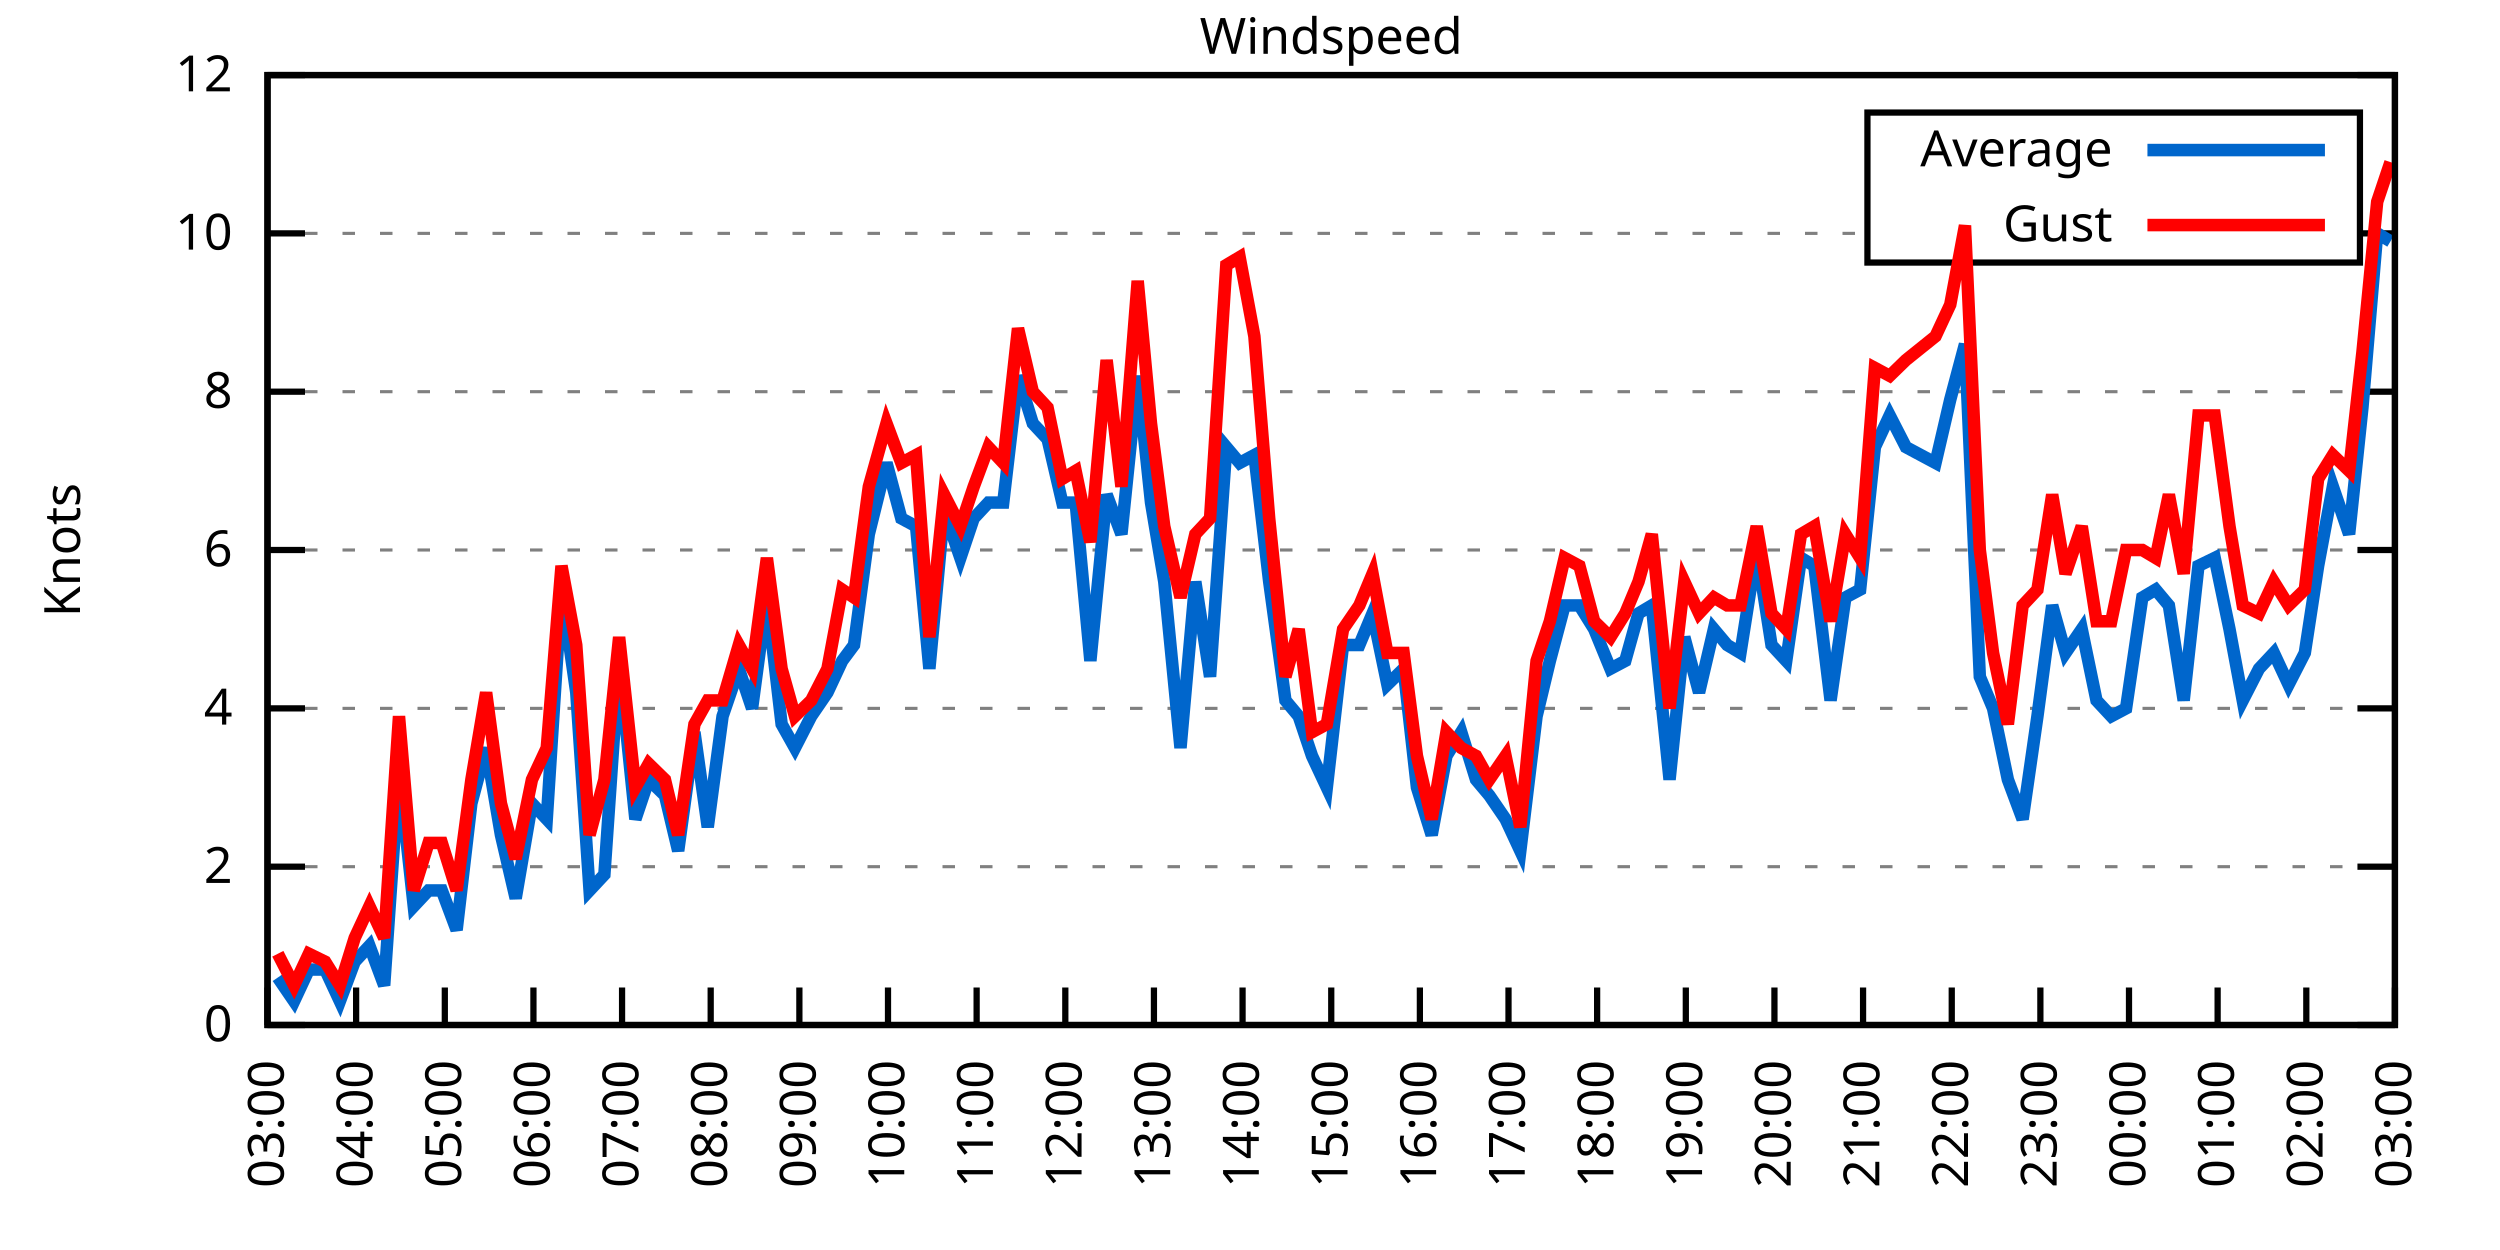
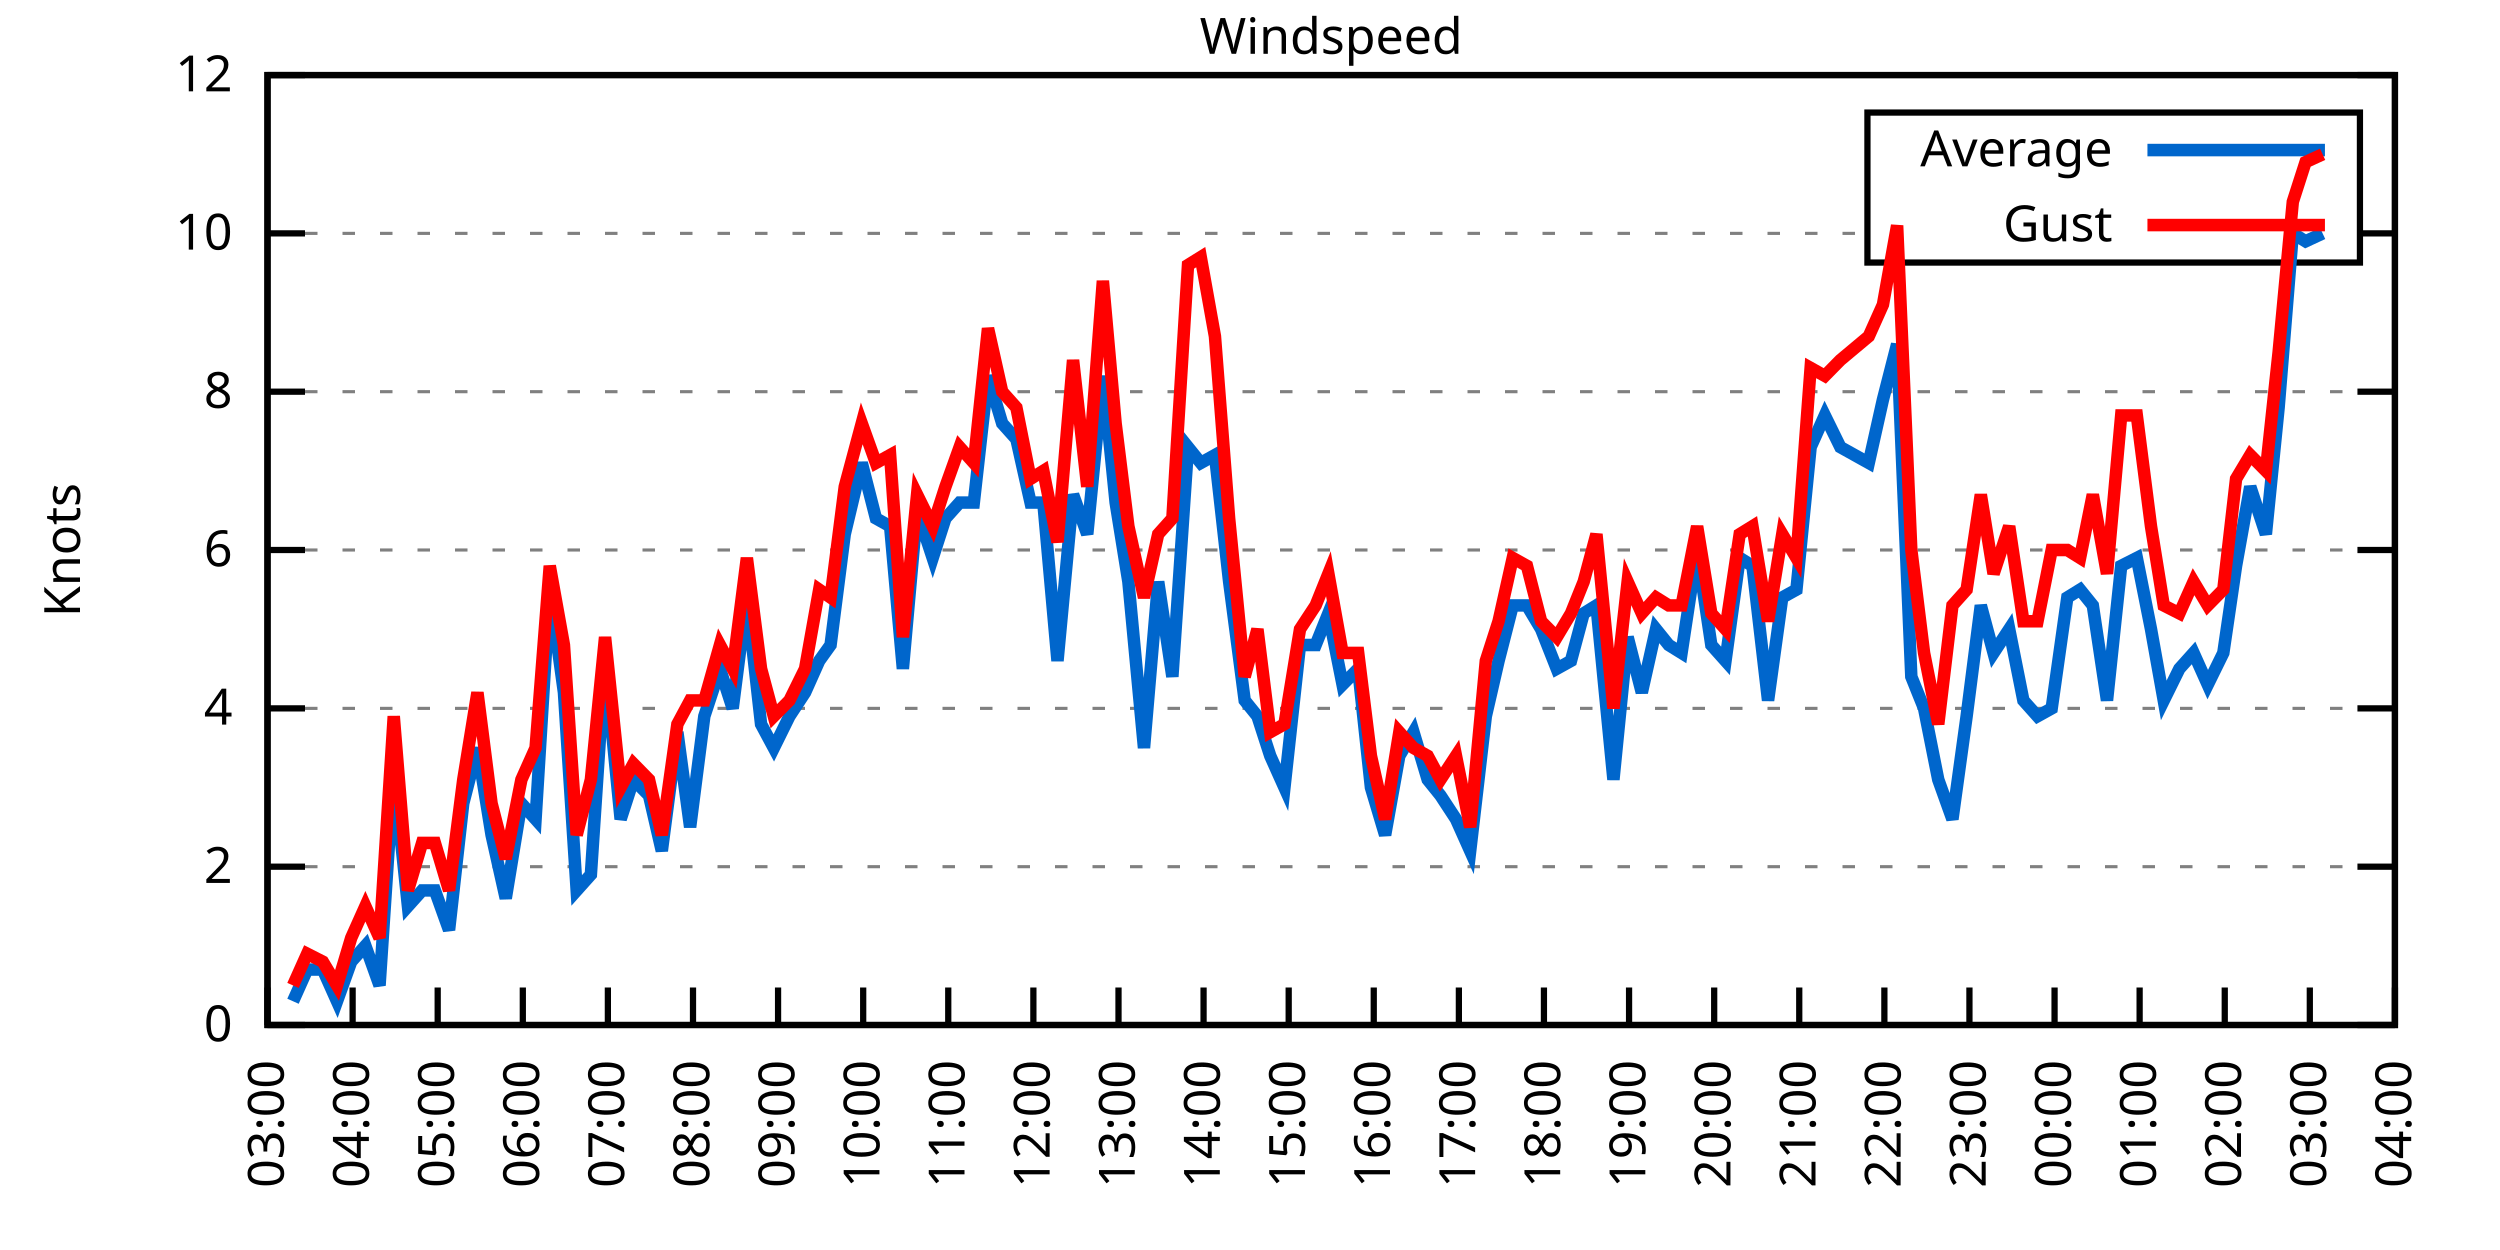
<svg xmlns="http://www.w3.org/2000/svg" xmlns:xlink="http://www.w3.org/1999/xlink" width="400" height="200" viewBox="0 0 400 200">
  <g id="gnuplot_canvas">
    <rect x="0" y="0" width="400" height="200" fill="none" />
    <defs>
      <circle id="gpDot" r="0.5" stroke-width="0.5" stroke="currentColor" />
      <path id="gpPt0" stroke-width="0.333" stroke="currentColor" d="M-1,0 h2 M0,-1 v2" />
      <path id="gpPt1" stroke-width="0.333" stroke="currentColor" d="M-1,-1 L1,1 M1,-1 L-1,1" />
      <path id="gpPt2" stroke-width="0.333" stroke="currentColor" d="M-1,0 L1,0 M0,-1 L0,1 M-1,-1 L1,1 M-1,1 L1,-1" />
      <rect id="gpPt3" stroke-width="0.333" stroke="currentColor" x="-1" y="-1" width="2" height="2" />
      <rect id="gpPt4" stroke-width="0.333" stroke="currentColor" fill="currentColor" x="-1" y="-1" width="2" height="2" />
      <circle id="gpPt5" stroke-width="0.333" stroke="currentColor" cx="0" cy="0" r="1" />
      <use xlink:href="#gpPt5" id="gpPt6" fill="currentColor" stroke="none" />
      <path id="gpPt7" stroke-width="0.333" stroke="currentColor" d="M0,-1.33 L-1.33,0.67 L1.33,0.67 z" />
      <use xlink:href="#gpPt7" id="gpPt8" fill="currentColor" stroke="none" />
      <use xlink:href="#gpPt7" id="gpPt9" stroke="currentColor" transform="rotate(180)" />
      <use xlink:href="#gpPt9" id="gpPt10" fill="currentColor" stroke="none" />
      <use xlink:href="#gpPt3" id="gpPt11" stroke="currentColor" transform="rotate(45)" />
      <use xlink:href="#gpPt11" id="gpPt12" fill="currentColor" stroke="none" />
      <path id="gpPt13" stroke-width="0.333" stroke="currentColor" d="M0,1.330 L1.265,0.411 L0.782,-1.067 L-0.782,-1.076 L-1.265,0.411 z" />
      <use xlink:href="#gpPt13" id="gpPt14" fill="currentColor" stroke="none" />
      <filter id="textbox" filterUnits="objectBoundingBox" x="0" y="0" height="1" width="1">
        <feFlood flood-color="white" flood-opacity="1" result="bgnd" />
        <feComposite in="SourceGraphic" in2="bgnd" operator="atop" />
      </filter>
      <filter id="greybox" filterUnits="objectBoundingBox" x="0" y="0" height="1" width="1">
        <feFlood flood-color="lightgrey" flood-opacity="1" result="grey" />
        <feComposite in="SourceGraphic" in2="grey" operator="atop" />
      </filter>
    </defs>
    <g fill="none" color="white" stroke="currentColor" stroke-width="1.00" stroke-linecap="butt" stroke-linejoin="miter">
</g>
    <g fill="none" color="black" stroke="currentColor" stroke-width="1.00" stroke-linecap="butt" stroke-linejoin="miter">
      <g stroke="none" shape-rendering="crispEdges">
        <polygon fill="rgb(255, 255, 255)" points="42.80,164.00 383.18,164.00 383.18,12.02 42.80,12.02 " />
      </g>
    </g>
    <g fill="none" color="black" stroke="currentColor" stroke-width="1.00" stroke-linecap="butt" stroke-linejoin="miter">
</g>
    <g fill="none" color="black" stroke="black" stroke-width="0.50" stroke-linecap="butt" stroke-linejoin="miter">
</g>
    <g fill="none" color="gray" stroke="currentColor" stroke-width="0.50" stroke-linecap="butt" stroke-linejoin="miter">
      <path stroke="gray" stroke-dasharray="2,4" class="gridline" d="M42.80,164.00 L383.19,164.00  " />
    </g>
    <g fill="none" color="gray" stroke="gray" stroke-width="1.00" stroke-linecap="butt" stroke-linejoin="miter">
</g>
    <g fill="none" color="black" stroke="currentColor" stroke-width="1.00" stroke-linecap="butt" stroke-linejoin="miter">
      <path stroke="black" d="M42.80,164.00 L48.80,164.00 M383.19,164.00 L377.19,164.00  " />
      <g transform="translate(37.20,166.60)" stroke="none" fill="black" font-family="Sans" font-size="8.00" text-anchor="end">
        <text>
          <tspan font-family="Sans"> 0</tspan>
        </text>
      </g>
    </g>
    <g fill="none" color="black" stroke="currentColor" stroke-width="1.00" stroke-linecap="butt" stroke-linejoin="miter">
</g>
    <g fill="none" color="black" stroke="black" stroke-width="0.50" stroke-linecap="butt" stroke-linejoin="miter">
</g>
    <g fill="none" color="gray" stroke="currentColor" stroke-width="0.50" stroke-linecap="butt" stroke-linejoin="miter">
      <path stroke="gray" stroke-dasharray="2,4" class="gridline" d="M42.80,138.67 L383.19,138.67  " />
    </g>
    <g fill="none" color="gray" stroke="gray" stroke-width="1.00" stroke-linecap="butt" stroke-linejoin="miter">
</g>
    <g fill="none" color="black" stroke="currentColor" stroke-width="1.00" stroke-linecap="butt" stroke-linejoin="miter">
      <path stroke="black" d="M42.80,138.67 L48.80,138.67 M383.19,138.67 L377.19,138.67  " />
      <g transform="translate(37.20,141.27)" stroke="none" fill="black" font-family="Sans" font-size="8.00" text-anchor="end">
        <text>
          <tspan font-family="Sans"> 2</tspan>
        </text>
      </g>
    </g>
    <g fill="none" color="black" stroke="currentColor" stroke-width="1.00" stroke-linecap="butt" stroke-linejoin="miter">
</g>
    <g fill="none" color="black" stroke="black" stroke-width="0.50" stroke-linecap="butt" stroke-linejoin="miter">
</g>
    <g fill="none" color="gray" stroke="currentColor" stroke-width="0.50" stroke-linecap="butt" stroke-linejoin="miter">
      <path stroke="gray" stroke-dasharray="2,4" class="gridline" d="M42.80,113.34 L383.19,113.34  " />
    </g>
    <g fill="none" color="gray" stroke="gray" stroke-width="1.00" stroke-linecap="butt" stroke-linejoin="miter">
</g>
    <g fill="none" color="black" stroke="currentColor" stroke-width="1.00" stroke-linecap="butt" stroke-linejoin="miter">
      <path stroke="black" d="M42.80,113.34 L48.80,113.34 M383.19,113.34 L377.19,113.34  " />
      <g transform="translate(37.20,115.94)" stroke="none" fill="black" font-family="Sans" font-size="8.00" text-anchor="end">
        <text>
          <tspan font-family="Sans"> 4</tspan>
        </text>
      </g>
    </g>
    <g fill="none" color="black" stroke="currentColor" stroke-width="1.00" stroke-linecap="butt" stroke-linejoin="miter">
</g>
    <g fill="none" color="black" stroke="black" stroke-width="0.50" stroke-linecap="butt" stroke-linejoin="miter">
</g>
    <g fill="none" color="gray" stroke="currentColor" stroke-width="0.50" stroke-linecap="butt" stroke-linejoin="miter">
      <path stroke="gray" stroke-dasharray="2,4" class="gridline" d="M42.80,88.00 L383.19,88.00  " />
    </g>
    <g fill="none" color="gray" stroke="gray" stroke-width="1.00" stroke-linecap="butt" stroke-linejoin="miter">
</g>
    <g fill="none" color="black" stroke="currentColor" stroke-width="1.00" stroke-linecap="butt" stroke-linejoin="miter">
      <path stroke="black" d="M42.80,88.00 L48.80,88.00 M383.19,88.00 L377.19,88.00  " />
      <g transform="translate(37.20,90.60)" stroke="none" fill="black" font-family="Sans" font-size="8.00" text-anchor="end">
        <text>
          <tspan font-family="Sans"> 6</tspan>
        </text>
      </g>
    </g>
    <g fill="none" color="black" stroke="currentColor" stroke-width="1.00" stroke-linecap="butt" stroke-linejoin="miter">
</g>
    <g fill="none" color="black" stroke="black" stroke-width="0.50" stroke-linecap="butt" stroke-linejoin="miter">
</g>
    <g fill="none" color="gray" stroke="currentColor" stroke-width="0.50" stroke-linecap="butt" stroke-linejoin="miter">
      <path stroke="gray" stroke-dasharray="2,4" class="gridline" d="M42.80,62.67 L383.19,62.67  " />
    </g>
    <g fill="none" color="gray" stroke="gray" stroke-width="1.00" stroke-linecap="butt" stroke-linejoin="miter">
</g>
    <g fill="none" color="black" stroke="currentColor" stroke-width="1.00" stroke-linecap="butt" stroke-linejoin="miter">
      <path stroke="black" d="M42.80,62.67 L48.80,62.67 M383.19,62.67 L377.19,62.67  " />
      <g transform="translate(37.20,65.27)" stroke="none" fill="black" font-family="Sans" font-size="8.00" text-anchor="end">
        <text>
          <tspan font-family="Sans"> 8</tspan>
        </text>
      </g>
    </g>
    <g fill="none" color="black" stroke="currentColor" stroke-width="1.00" stroke-linecap="butt" stroke-linejoin="miter">
</g>
    <g fill="none" color="black" stroke="black" stroke-width="0.50" stroke-linecap="butt" stroke-linejoin="miter">
</g>
    <g fill="none" color="gray" stroke="currentColor" stroke-width="0.50" stroke-linecap="butt" stroke-linejoin="miter">
      <path stroke="gray" stroke-dasharray="2,4" class="gridline" d="M42.80,37.34 L298.79,37.34 M377.59,37.34 L383.19,37.34  " />
    </g>
    <g fill="none" color="gray" stroke="gray" stroke-width="1.00" stroke-linecap="butt" stroke-linejoin="miter">
</g>
    <g fill="none" color="black" stroke="currentColor" stroke-width="1.00" stroke-linecap="butt" stroke-linejoin="miter">
      <path stroke="black" d="M42.80,37.34 L48.80,37.34 M383.19,37.34 L377.19,37.34  " />
      <g transform="translate(37.20,39.94)" stroke="none" fill="black" font-family="Sans" font-size="8.00" text-anchor="end">
        <text>
          <tspan font-family="Sans"> 10</tspan>
        </text>
      </g>
    </g>
    <g fill="none" color="black" stroke="currentColor" stroke-width="1.00" stroke-linecap="butt" stroke-linejoin="miter">
</g>
    <g fill="none" color="black" stroke="black" stroke-width="0.50" stroke-linecap="butt" stroke-linejoin="miter">
</g>
    <g fill="none" color="gray" stroke="currentColor" stroke-width="0.50" stroke-linecap="butt" stroke-linejoin="miter">
      <path stroke="gray" stroke-dasharray="2,4" class="gridline" d="M42.80,12.01 L383.19,12.01  " />
    </g>
    <g fill="none" color="gray" stroke="gray" stroke-width="1.00" stroke-linecap="butt" stroke-linejoin="miter">
</g>
    <g fill="none" color="black" stroke="currentColor" stroke-width="1.00" stroke-linecap="butt" stroke-linejoin="miter">
      <path stroke="black" d="M42.80,12.01 L48.80,12.01 M383.19,12.01 L377.19,12.01  " />
      <g transform="translate(37.20,14.61)" stroke="none" fill="black" font-family="Sans" font-size="8.00" text-anchor="end">
        <text>
          <tspan font-family="Sans"> 12</tspan>
        </text>
      </g>
    </g>
    <g fill="none" color="black" stroke="currentColor" stroke-width="1.00" stroke-linecap="butt" stroke-linejoin="miter">
      <path stroke="black" d="M42.80,164.00 L42.80,158.00  " />
      <g transform="translate(45.40,169.60) rotate(270.00)" stroke="none" fill="black" font-family="Sans" font-size="8.00" text-anchor="end">
        <text>
          <tspan font-family="Sans">03:00</tspan>
        </text>
      </g>
    </g>
    <g fill="none" color="black" stroke="currentColor" stroke-width="1.00" stroke-linecap="butt" stroke-linejoin="miter">
-       <path stroke="black" d="M56.98,164.00 L56.98,158.00  " />
-       <g transform="translate(59.58,169.60) rotate(270.00)" stroke="none" fill="black" font-family="Sans" font-size="8.00" text-anchor="end">
+       <path stroke="black" d="M56.42,164.00 L56.42,158.00  " />
+       <g transform="translate(59.02,169.60) rotate(270.00)" stroke="none" fill="black" font-family="Sans" font-size="8.00" text-anchor="end">
        <text>
          <tspan font-family="Sans">04:00</tspan>
        </text>
      </g>
    </g>
    <g fill="none" color="black" stroke="currentColor" stroke-width="1.00" stroke-linecap="butt" stroke-linejoin="miter">
-       <path stroke="black" d="M71.17,164.00 L71.17,158.00  " />
-       <g transform="translate(73.77,169.60) rotate(270.00)" stroke="none" fill="black" font-family="Sans" font-size="8.00" text-anchor="end">
+       <path stroke="black" d="M70.03,164.00 L70.03,158.00  " />
+       <g transform="translate(72.63,169.60) rotate(270.00)" stroke="none" fill="black" font-family="Sans" font-size="8.00" text-anchor="end">
        <text>
          <tspan font-family="Sans">05:00</tspan>
        </text>
      </g>
    </g>
    <g fill="none" color="black" stroke="currentColor" stroke-width="1.00" stroke-linecap="butt" stroke-linejoin="miter">
-       <path stroke="black" d="M85.35,164.00 L85.35,158.00  " />
-       <g transform="translate(87.95,169.60) rotate(270.00)" stroke="none" fill="black" font-family="Sans" font-size="8.00" text-anchor="end">
+       <path stroke="black" d="M83.65,164.00 L83.65,158.00  " />
+       <g transform="translate(86.25,169.60) rotate(270.00)" stroke="none" fill="black" font-family="Sans" font-size="8.00" text-anchor="end">
        <text>
          <tspan font-family="Sans">06:00</tspan>
        </text>
      </g>
    </g>
    <g fill="none" color="black" stroke="currentColor" stroke-width="1.00" stroke-linecap="butt" stroke-linejoin="miter">
-       <path stroke="black" d="M99.53,164.00 L99.53,158.00  " />
-       <g transform="translate(102.13,169.60) rotate(270.00)" stroke="none" fill="black" font-family="Sans" font-size="8.00" text-anchor="end">
+       <path stroke="black" d="M97.26,164.00 L97.26,158.00  " />
+       <g transform="translate(99.86,169.60) rotate(270.00)" stroke="none" fill="black" font-family="Sans" font-size="8.00" text-anchor="end">
        <text>
          <tspan font-family="Sans">07:00</tspan>
        </text>
      </g>
    </g>
    <g fill="none" color="black" stroke="currentColor" stroke-width="1.00" stroke-linecap="butt" stroke-linejoin="miter">
-       <path stroke="black" d="M113.71,164.00 L113.71,158.00  " />
-       <g transform="translate(116.31,169.60) rotate(270.00)" stroke="none" fill="black" font-family="Sans" font-size="8.00" text-anchor="end">
+       <path stroke="black" d="M110.88,164.00 L110.88,158.00  " />
+       <g transform="translate(113.48,169.60) rotate(270.00)" stroke="none" fill="black" font-family="Sans" font-size="8.00" text-anchor="end">
        <text>
          <tspan font-family="Sans">08:00</tspan>
        </text>
      </g>
    </g>
    <g fill="none" color="black" stroke="currentColor" stroke-width="1.00" stroke-linecap="butt" stroke-linejoin="miter">
-       <path stroke="black" d="M127.90,164.00 L127.90,158.00  " />
-       <g transform="translate(130.50,169.60) rotate(270.00)" stroke="none" fill="black" font-family="Sans" font-size="8.00" text-anchor="end">
+       <path stroke="black" d="M124.49,164.00 L124.49,158.00  " />
+       <g transform="translate(127.09,169.60) rotate(270.00)" stroke="none" fill="black" font-family="Sans" font-size="8.00" text-anchor="end">
        <text>
          <tspan font-family="Sans">09:00</tspan>
        </text>
      </g>
    </g>
    <g fill="none" color="black" stroke="currentColor" stroke-width="1.00" stroke-linecap="butt" stroke-linejoin="miter">
-       <path stroke="black" d="M142.08,164.00 L142.08,158.00  " />
-       <g transform="translate(144.68,169.60) rotate(270.00)" stroke="none" fill="black" font-family="Sans" font-size="8.00" text-anchor="end">
+       <path stroke="black" d="M138.11,164.00 L138.11,158.00  " />
+       <g transform="translate(140.71,169.60) rotate(270.00)" stroke="none" fill="black" font-family="Sans" font-size="8.00" text-anchor="end">
        <text>
          <tspan font-family="Sans">10:00</tspan>
        </text>
      </g>
    </g>
    <g fill="none" color="black" stroke="currentColor" stroke-width="1.00" stroke-linecap="butt" stroke-linejoin="miter">
-       <path stroke="black" d="M156.26,164.00 L156.26,158.00  " />
-       <g transform="translate(158.86,169.60) rotate(270.00)" stroke="none" fill="black" font-family="Sans" font-size="8.00" text-anchor="end">
+       <path stroke="black" d="M151.72,164.00 L151.72,158.00  " />
+       <g transform="translate(154.32,169.60) rotate(270.00)" stroke="none" fill="black" font-family="Sans" font-size="8.00" text-anchor="end">
        <text>
          <tspan font-family="Sans">11:00</tspan>
        </text>
      </g>
    </g>
    <g fill="none" color="black" stroke="currentColor" stroke-width="1.00" stroke-linecap="butt" stroke-linejoin="miter">
-       <path stroke="black" d="M170.45,164.00 L170.45,158.00  " />
-       <g transform="translate(173.05,169.60) rotate(270.00)" stroke="none" fill="black" font-family="Sans" font-size="8.00" text-anchor="end">
+       <path stroke="black" d="M165.34,164.00 L165.34,158.00  " />
+       <g transform="translate(167.94,169.60) rotate(270.00)" stroke="none" fill="black" font-family="Sans" font-size="8.00" text-anchor="end">
        <text>
          <tspan font-family="Sans">12:00</tspan>
        </text>
      </g>
    </g>
    <g fill="none" color="black" stroke="currentColor" stroke-width="1.00" stroke-linecap="butt" stroke-linejoin="miter">
-       <path stroke="black" d="M184.63,164.00 L184.63,158.00  " />
-       <g transform="translate(187.23,169.60) rotate(270.00)" stroke="none" fill="black" font-family="Sans" font-size="8.00" text-anchor="end">
+       <path stroke="black" d="M178.96,164.00 L178.96,158.00  " />
+       <g transform="translate(181.56,169.60) rotate(270.00)" stroke="none" fill="black" font-family="Sans" font-size="8.00" text-anchor="end">
        <text>
          <tspan font-family="Sans">13:00</tspan>
        </text>
      </g>
    </g>
    <g fill="none" color="black" stroke="currentColor" stroke-width="1.00" stroke-linecap="butt" stroke-linejoin="miter">
-       <path stroke="black" d="M198.81,164.00 L198.81,158.00  " />
-       <g transform="translate(201.41,169.60) rotate(270.00)" stroke="none" fill="black" font-family="Sans" font-size="8.00" text-anchor="end">
+       <path stroke="black" d="M192.57,164.00 L192.57,158.00  " />
+       <g transform="translate(195.17,169.60) rotate(270.00)" stroke="none" fill="black" font-family="Sans" font-size="8.00" text-anchor="end">
        <text>
          <tspan font-family="Sans">14:00</tspan>
        </text>
      </g>
    </g>
    <g fill="none" color="black" stroke="currentColor" stroke-width="1.00" stroke-linecap="butt" stroke-linejoin="miter">
-       <path stroke="black" d="M213.00,164.00 L213.00,158.00  " />
-       <g transform="translate(215.60,169.60) rotate(270.00)" stroke="none" fill="black" font-family="Sans" font-size="8.00" text-anchor="end">
+       <path stroke="black" d="M206.19,164.00 L206.19,158.00  " />
+       <g transform="translate(208.79,169.60) rotate(270.00)" stroke="none" fill="black" font-family="Sans" font-size="8.00" text-anchor="end">
        <text>
          <tspan font-family="Sans">15:00</tspan>
        </text>
      </g>
    </g>
    <g fill="none" color="black" stroke="currentColor" stroke-width="1.00" stroke-linecap="butt" stroke-linejoin="miter">
-       <path stroke="black" d="M227.18,164.00 L227.18,158.00  " />
-       <g transform="translate(229.78,169.60) rotate(270.00)" stroke="none" fill="black" font-family="Sans" font-size="8.00" text-anchor="end">
+       <path stroke="black" d="M219.80,164.00 L219.80,158.00  " />
+       <g transform="translate(222.40,169.60) rotate(270.00)" stroke="none" fill="black" font-family="Sans" font-size="8.00" text-anchor="end">
        <text>
          <tspan font-family="Sans">16:00</tspan>
        </text>
      </g>
    </g>
    <g fill="none" color="black" stroke="currentColor" stroke-width="1.00" stroke-linecap="butt" stroke-linejoin="miter">
-       <path stroke="black" d="M241.36,164.00 L241.36,158.00  " />
-       <g transform="translate(243.96,169.60) rotate(270.00)" stroke="none" fill="black" font-family="Sans" font-size="8.00" text-anchor="end">
+       <path stroke="black" d="M233.42,164.00 L233.42,158.00  " />
+       <g transform="translate(236.02,169.60) rotate(270.00)" stroke="none" fill="black" font-family="Sans" font-size="8.00" text-anchor="end">
        <text>
          <tspan font-family="Sans">17:00</tspan>
        </text>
      </g>
    </g>
    <g fill="none" color="black" stroke="currentColor" stroke-width="1.00" stroke-linecap="butt" stroke-linejoin="miter">
-       <path stroke="black" d="M255.54,164.00 L255.54,158.00  " />
-       <g transform="translate(258.14,169.60) rotate(270.00)" stroke="none" fill="black" font-family="Sans" font-size="8.00" text-anchor="end">
+       <path stroke="black" d="M247.03,164.00 L247.03,158.00  " />
+       <g transform="translate(249.63,169.60) rotate(270.00)" stroke="none" fill="black" font-family="Sans" font-size="8.00" text-anchor="end">
        <text>
          <tspan font-family="Sans">18:00</tspan>
        </text>
      </g>
    </g>
    <g fill="none" color="black" stroke="currentColor" stroke-width="1.00" stroke-linecap="butt" stroke-linejoin="miter">
-       <path stroke="black" d="M269.73,164.00 L269.73,158.00  " />
-       <g transform="translate(272.33,169.60) rotate(270.00)" stroke="none" fill="black" font-family="Sans" font-size="8.00" text-anchor="end">
+       <path stroke="black" d="M260.65,164.00 L260.65,158.00  " />
+       <g transform="translate(263.25,169.60) rotate(270.00)" stroke="none" fill="black" font-family="Sans" font-size="8.00" text-anchor="end">
        <text>
          <tspan font-family="Sans">19:00</tspan>
        </text>
      </g>
    </g>
    <g fill="none" color="black" stroke="currentColor" stroke-width="1.00" stroke-linecap="butt" stroke-linejoin="miter">
-       <path stroke="black" d="M283.91,164.00 L283.91,158.00  " />
-       <g transform="translate(286.51,169.60) rotate(270.00)" stroke="none" fill="black" font-family="Sans" font-size="8.00" text-anchor="end">
+       <path stroke="black" d="M274.27,164.00 L274.27,158.00  " />
+       <g transform="translate(276.87,169.60) rotate(270.00)" stroke="none" fill="black" font-family="Sans" font-size="8.00" text-anchor="end">
        <text>
          <tspan font-family="Sans">20:00</tspan>
        </text>
      </g>
    </g>
    <g fill="none" color="black" stroke="currentColor" stroke-width="1.00" stroke-linecap="butt" stroke-linejoin="miter">
-       <path stroke="black" d="M298.09,164.00 L298.09,158.00  " />
-       <g transform="translate(300.69,169.60) rotate(270.00)" stroke="none" fill="black" font-family="Sans" font-size="8.00" text-anchor="end">
+       <path stroke="black" d="M287.88,164.00 L287.88,158.00  " />
+       <g transform="translate(290.48,169.60) rotate(270.00)" stroke="none" fill="black" font-family="Sans" font-size="8.00" text-anchor="end">
        <text>
          <tspan font-family="Sans">21:00</tspan>
        </text>
      </g>
    </g>
    <g fill="none" color="black" stroke="currentColor" stroke-width="1.00" stroke-linecap="butt" stroke-linejoin="miter">
-       <path stroke="black" d="M312.28,164.00 L312.28,158.00  " />
-       <g transform="translate(314.88,169.60) rotate(270.00)" stroke="none" fill="black" font-family="Sans" font-size="8.00" text-anchor="end">
+       <path stroke="black" d="M301.50,164.00 L301.50,158.00  " />
+       <g transform="translate(304.10,169.60) rotate(270.00)" stroke="none" fill="black" font-family="Sans" font-size="8.00" text-anchor="end">
        <text>
          <tspan font-family="Sans">22:00</tspan>
        </text>
      </g>
    </g>
    <g fill="none" color="black" stroke="currentColor" stroke-width="1.00" stroke-linecap="butt" stroke-linejoin="miter">
-       <path stroke="black" d="M326.46,164.00 L326.46,158.00  " />
-       <g transform="translate(329.06,169.60) rotate(270.00)" stroke="none" fill="black" font-family="Sans" font-size="8.00" text-anchor="end">
+       <path stroke="black" d="M315.11,164.00 L315.11,158.00  " />
+       <g transform="translate(317.71,169.60) rotate(270.00)" stroke="none" fill="black" font-family="Sans" font-size="8.00" text-anchor="end">
        <text>
          <tspan font-family="Sans">23:00</tspan>
        </text>
      </g>
    </g>
    <g fill="none" color="black" stroke="currentColor" stroke-width="1.00" stroke-linecap="butt" stroke-linejoin="miter">
-       <path stroke="black" d="M340.64,164.00 L340.64,158.00  " />
-       <g transform="translate(343.24,169.60) rotate(270.00)" stroke="none" fill="black" font-family="Sans" font-size="8.00" text-anchor="end">
+       <path stroke="black" d="M328.73,164.00 L328.73,158.00  " />
+       <g transform="translate(331.33,169.60) rotate(270.00)" stroke="none" fill="black" font-family="Sans" font-size="8.00" text-anchor="end">
        <text>
          <tspan font-family="Sans">00:00</tspan>
        </text>
      </g>
    </g>
    <g fill="none" color="black" stroke="currentColor" stroke-width="1.00" stroke-linecap="butt" stroke-linejoin="miter">
-       <path stroke="black" d="M354.82,164.00 L354.82,158.00  " />
-       <g transform="translate(357.42,169.60) rotate(270.00)" stroke="none" fill="black" font-family="Sans" font-size="8.00" text-anchor="end">
+       <path stroke="black" d="M342.34,164.00 L342.34,158.00  " />
+       <g transform="translate(344.94,169.60) rotate(270.00)" stroke="none" fill="black" font-family="Sans" font-size="8.00" text-anchor="end">
        <text>
          <tspan font-family="Sans">01:00</tspan>
        </text>
      </g>
    </g>
    <g fill="none" color="black" stroke="currentColor" stroke-width="1.00" stroke-linecap="butt" stroke-linejoin="miter">
-       <path stroke="black" d="M369.01,164.00 L369.01,158.00  " />
-       <g transform="translate(371.61,169.60) rotate(270.00)" stroke="none" fill="black" font-family="Sans" font-size="8.00" text-anchor="end">
+       <path stroke="black" d="M355.96,164.00 L355.96,158.00  " />
+       <g transform="translate(358.56,169.60) rotate(270.00)" stroke="none" fill="black" font-family="Sans" font-size="8.00" text-anchor="end">
        <text>
          <tspan font-family="Sans">02:00</tspan>
+         </text>
+       </g>
+     </g>
+     <g fill="none" color="black" stroke="currentColor" stroke-width="1.00" stroke-linecap="butt" stroke-linejoin="miter">
+       <path stroke="black" d="M369.57,164.00 L369.57,158.00  " />
+       <g transform="translate(372.17,169.60) rotate(270.00)" stroke="none" fill="black" font-family="Sans" font-size="8.00" text-anchor="end">
+         <text>
+           <tspan font-family="Sans">03:00</tspan>
        </text>
      </g>
    </g>
    <g fill="none" color="black" stroke="currentColor" stroke-width="1.00" stroke-linecap="butt" stroke-linejoin="miter">
      <path stroke="black" d="M383.19,164.00 L383.19,158.00  " />
      <g transform="translate(385.79,169.60) rotate(270.00)" stroke="none" fill="black" font-family="Sans" font-size="8.00" text-anchor="end">
        <text>
-           <tspan font-family="Sans">03:00</tspan>
+           <tspan font-family="Sans">04:00</tspan>
        </text>
      </g>
    </g>
    <g fill="none" color="black" stroke="currentColor" stroke-width="1.00" stroke-linecap="butt" stroke-linejoin="miter">
</g>
    <g fill="none" color="black" stroke="currentColor" stroke-width="1.00" stroke-linecap="butt" stroke-linejoin="miter">
      <path stroke="black" d="M42.80,12.01 L42.80,164.00 L383.19,164.00 L383.19,12.01 L42.80,12.01 Z  " />
    </g>
    <g fill="none" color="black" stroke="currentColor" stroke-width="1.00" stroke-linecap="butt" stroke-linejoin="miter">
</g>
    <g fill="none" color="black" stroke="currentColor" stroke-width="1.00" stroke-linecap="butt" stroke-linejoin="miter">
      <path stroke="black" d="M298.79,42.01 L298.79,18.01 L377.59,18.01 L377.59,42.01 L298.79,42.01 Z  " />
    </g>
    <g id="Windspeed_plot_1">
      <g fill="none" color="white" stroke="black" stroke-width="2.00" stroke-linecap="butt" stroke-linejoin="miter">
</g>
      <g fill="none" color="black" stroke="currentColor" stroke-width="2.00" stroke-linecap="butt" stroke-linejoin="miter">
        <g transform="translate(337.99,26.61)" stroke="none" fill="black" font-family="Sans" font-size="8.00" text-anchor="end">
          <text>
            <tspan font-family="Sans">Average</tspan>
          </text>
        </g>
      </g>
      <g fill="none" color="black" stroke="currentColor" stroke-width="2.00" stroke-linecap="butt" stroke-linejoin="miter">
-         <path stroke="rgb(  0, 102, 204)" d="M343.59,24.01 L371.99,24.01 M44.45,156.40 L47.05,160.20 L49.42,155.13 L52.02,155.13 L54.38,160.20 L56.75,153.87   L59.11,151.33 L61.47,157.67 L63.84,123.47 L66.20,145.00 L68.57,142.47 L70.69,142.47 L73.06,148.80 L75.42,128.54   L77.78,119.67 L80.15,133.60 L82.51,143.73 L85.11,128.54 L87.48,131.07 L89.84,94.34 L92.20,110.80 L94.33,142.47   L96.70,139.93 L99.06,105.74 L101.66,131.07 L103.79,124.74 L106.39,127.27 L108.51,136.14 L111.11,117.14 L113.24,132.34   L115.61,114.60 L118.21,107.00 L120.33,113.34 L122.70,95.60 L125.06,115.87 L127.19,119.67 L129.79,114.60 L132.39,110.80   L134.75,105.74 L136.64,103.20 L139.01,85.47 L141.84,74.07 L144.21,82.94 L146.57,84.21 L148.70,107.00 L151.06,81.67   L153.66,89.27 L155.79,82.94 L158.15,80.41 L160.52,80.41 L162.88,60.14 L165.25,67.74 L167.61,70.27 L169.97,80.41   L172.10,80.41 L174.46,105.74 L177.06,79.14 L179.43,85.47 L182.03,60.14 L184.16,80.41 L186.28,93.07 L188.88,119.67   L191.25,93.07 L193.61,108.27 L196.21,71.54 L198.34,74.07 L200.70,72.81 L203.07,93.07 L205.67,112.07 L207.79,114.60   L209.92,120.94 L212.29,126.00 L214.89,103.20 L217.49,103.20 L219.61,98.14 L221.98,109.54 L224.58,107.00 L226.71,126.00   L229.07,133.60 L231.43,120.94 L233.80,117.14 L236.16,124.74 L238.29,127.27 L240.89,131.07 L243.25,136.14 L245.85,114.60   L247.98,105.74 L250.34,96.87 L252.71,96.87 L255.07,100.67 L257.67,107.00 L260.04,105.74 L262.16,98.14 L264.29,96.87   L267.13,124.74 L269.49,101.94 L271.85,110.80 L274.22,100.67 L276.35,103.20 L278.47,104.47 L281.07,88.00 L283.44,103.20   L285.80,105.74 L288.16,89.27 L290.29,90.54 L292.89,112.07 L295.26,95.60 L297.62,94.34 L299.98,71.54 L302.35,66.47   L304.95,71.54 L309.68,74.07 L312.04,63.94 L314.40,55.07 L316.77,108.27 L318.89,113.34 L321.26,124.74 L323.62,131.07   L325.99,114.60 L328.35,96.87 L330.48,104.47 L333.08,100.67 L335.44,112.07 L337.80,114.60 L340.17,113.34 L342.77,95.60   L344.90,94.34 L347.02,96.87 L349.39,112.07 L351.75,90.54 L354.35,89.27 L356.72,100.67 L358.84,112.07 L361.44,107.00   L363.81,104.47 L366.17,109.54 L368.77,104.47 L370.90,90.54 L373.26,77.87 L375.86,85.47 L377.99,65.21 L380.35,37.34   L382.48,38.61  " />
+         <path stroke="rgb(  0, 102, 204)" d="M343.59,24.01 L371.99,24.01 M46.88,160.20 L49.15,155.13 L51.65,155.13 L53.92,160.20 L56.19,153.87 L58.46,151.33   L60.73,157.67 L63.00,123.47 L65.27,145.00 L67.54,142.47 L69.58,142.47 L71.85,148.80 L74.12,128.54 L76.39,119.67   L78.65,133.60 L80.92,143.73 L83.42,128.54 L85.69,131.07 L87.96,94.34 L90.23,110.80 L92.27,142.47 L94.54,139.93   L96.81,105.74 L99.30,131.07 L101.35,124.74 L103.84,127.27 L105.89,136.14 L108.38,117.14 L110.42,132.34 L112.69,114.60   L115.19,107.00 L117.23,113.34 L119.50,95.60 L121.77,115.87 L123.81,119.67 L126.31,114.60 L128.81,110.80 L131.07,105.74   L132.89,103.20 L135.16,85.47 L137.88,74.07 L140.15,82.94 L142.42,84.21 L144.46,107.00 L146.73,81.67 L149.23,89.27   L151.27,82.94 L153.54,80.41 L155.81,80.41 L158.08,60.14 L160.35,67.74 L162.62,70.27 L164.89,80.41 L166.93,80.41   L169.20,105.74 L171.69,79.14 L173.96,85.47 L176.46,60.14 L178.50,80.41 L180.54,93.07 L183.04,119.67 L185.31,93.07   L187.58,108.27 L190.08,71.54 L192.12,74.07 L194.39,72.81 L196.66,93.07 L199.15,112.07 L201.19,114.60 L203.24,120.94   L205.51,126.00 L208.00,103.20 L210.50,103.20 L212.54,98.14 L214.81,109.54 L217.31,107.00 L219.35,126.00 L221.62,133.60   L223.89,120.94 L226.16,117.14 L228.43,124.74 L230.47,127.27 L232.96,131.07 L235.23,136.14 L237.73,114.60 L239.77,105.74   L242.04,96.87 L244.31,96.87 L246.58,100.67 L249.08,107.00 L251.35,105.74 L253.39,98.14 L255.43,96.87 L258.15,124.74   L260.42,101.94 L262.69,110.80 L264.96,100.67 L267.00,103.20 L269.05,104.47 L271.54,88.00 L273.81,103.20 L276.08,105.74   L278.35,89.27 L280.39,90.54 L282.89,112.07 L285.16,95.60 L287.43,94.34 L289.70,71.54 L291.97,66.47 L294.46,71.54   L299.00,74.07 L301.27,63.94 L303.54,55.07 L305.81,108.27 L307.85,113.34 L310.12,124.74 L312.39,131.07 L314.66,114.60   L316.93,96.87 L318.97,104.47 L321.47,100.67 L323.74,112.07 L326.00,114.60 L328.27,113.34 L330.77,95.60 L332.81,94.34   L334.85,96.87 L337.12,112.07 L339.39,90.54 L341.89,89.27 L344.16,100.67 L346.20,112.07 L348.70,107.00 L350.97,104.47   L353.24,109.54 L355.73,104.47 L357.77,90.54 L360.04,77.87 L362.54,85.47 L364.58,65.21 L366.85,37.34 L368.89,38.61   L371.62,37.34  " />
      </g>
    </g>
    <g id="Windspeed_plot_2">
      <g fill="none" color="black" stroke="currentColor" stroke-width="2.00" stroke-linecap="butt" stroke-linejoin="miter">
        <g transform="translate(337.99,38.61)" stroke="none" fill="black" font-family="Sans" font-size="8.00" text-anchor="end">
          <text>
            <tspan font-family="Sans">Gust</tspan>
          </text>
        </g>
      </g>
      <g fill="none" color="black" stroke="currentColor" stroke-width="2.00" stroke-linecap="butt" stroke-linejoin="miter">
-         <path stroke="rgb(255,   0,   0)" d="M343.59,36.01 L371.99,36.01 M44.45,152.60 L47.05,157.67 L49.42,152.60 L52.02,153.87 L54.38,157.67 L56.75,150.07   L59.11,145.00 L61.47,150.07 L63.84,114.60 L66.20,142.47 L68.57,134.87 L70.69,134.87 L73.06,142.47 L75.42,124.74   L77.78,110.80 L80.15,128.54 L82.51,137.40 L85.11,124.74 L87.48,119.67 L89.84,90.54 L92.20,103.20 L94.33,133.60   L96.70,124.74 L99.06,101.94 L101.66,126.00 L103.79,122.20 L106.39,124.74 L108.51,133.60 L111.11,115.87 L113.24,112.07   L115.61,112.07 L118.21,103.20 L120.33,107.00 L122.70,89.27 L125.06,107.00 L127.19,114.60 L129.79,112.07 L132.39,107.00   L134.75,94.34 L136.64,95.60 L139.01,77.87 L141.84,67.74 L144.21,74.07 L146.57,72.81 L148.70,101.94 L151.06,79.14   L153.66,84.21 L155.79,77.87 L158.15,71.54 L160.52,74.07 L162.88,52.54 L165.25,62.67 L167.61,65.21 L169.97,76.61   L172.10,75.34 L174.46,86.74 L177.06,57.61 L179.43,77.87 L182.03,44.94 L184.16,67.74 L186.28,84.21 L188.88,95.60   L191.25,85.47 L193.61,82.94 L196.21,42.41 L198.34,41.14 L200.70,53.81 L203.07,82.94 L205.67,108.27 L207.79,100.67   L209.92,117.14 L212.29,115.87 L214.89,100.67 L217.49,96.87 L219.61,91.80 L221.98,104.47 L224.58,104.47 L226.71,120.94   L229.07,131.07 L231.43,117.14 L233.80,119.67 L236.16,120.94 L238.29,124.74 L240.89,120.94 L243.25,132.34 L245.85,105.74   L247.98,99.40 L250.34,89.27 L252.71,90.54 L255.07,99.40 L257.67,101.94 L260.04,98.14 L262.16,93.07 L264.29,85.47   L267.13,113.34 L269.49,93.07 L271.85,98.14 L274.22,95.60 L276.35,96.87 L278.47,96.87 L281.07,84.21 L283.44,98.14   L285.80,100.67 L288.16,85.47 L290.29,84.21 L292.89,99.40 L295.26,85.47 L297.62,89.27 L299.98,58.87 L302.35,60.14   L304.95,57.61 L309.68,53.81 L312.04,48.74 L314.40,36.08 L316.77,88.00 L318.89,104.47 L321.26,115.87 L323.62,96.87   L325.99,94.34 L328.35,79.14 L330.48,91.80 L333.08,84.21 L335.44,99.40 L337.80,99.40 L340.17,88.00 L342.77,88.00   L344.90,89.27 L347.02,79.14 L349.39,91.80 L351.75,66.47 L354.35,66.47 L356.72,84.21 L358.84,96.87 L361.44,98.14   L363.81,93.07 L366.17,96.87 L368.77,94.34 L370.90,76.61 L373.26,72.81 L375.86,75.34 L377.99,56.34 L380.35,32.28   L382.48,25.94  " />
+         <path stroke="rgb(255,   0,   0)" d="M343.59,36.01 L371.99,36.01 M46.88,157.67 L49.15,152.60 L51.65,153.87 L53.92,157.67 L56.19,150.07 L58.46,145.00   L60.73,150.07 L63.00,114.60 L65.27,142.47 L67.54,134.87 L69.58,134.87 L71.85,142.47 L74.12,124.74 L76.39,110.80   L78.65,128.54 L80.92,137.40 L83.42,124.74 L85.69,119.67 L87.96,90.54 L90.23,103.20 L92.27,133.60 L94.54,124.74   L96.81,101.94 L99.30,126.00 L101.35,122.20 L103.84,124.74 L105.89,133.60 L108.38,115.87 L110.42,112.07 L112.69,112.07   L115.19,103.20 L117.23,107.00 L119.50,89.27 L121.77,107.00 L123.81,114.60 L126.31,112.07 L128.81,107.00 L131.07,94.34   L132.89,95.60 L135.16,77.87 L137.88,67.74 L140.15,74.07 L142.42,72.81 L144.46,101.94 L146.73,79.14 L149.23,84.21   L151.27,77.87 L153.54,71.54 L155.81,74.07 L158.08,52.54 L160.35,62.67 L162.62,65.21 L164.89,76.61 L166.93,75.34   L169.20,86.74 L171.69,57.61 L173.96,77.87 L176.46,44.94 L178.50,67.74 L180.54,84.21 L183.04,95.60 L185.31,85.47   L187.58,82.94 L190.08,42.41 L192.12,41.14 L194.39,53.81 L196.66,82.94 L199.15,108.27 L201.19,100.67 L203.24,117.14   L205.51,115.87 L208.00,100.67 L210.50,96.87 L212.54,91.80 L214.81,104.47 L217.31,104.47 L219.35,120.94 L221.62,131.07   L223.89,117.14 L226.16,119.67 L228.43,120.94 L230.47,124.74 L232.96,120.94 L235.23,132.34 L237.73,105.74 L239.77,99.40   L242.04,89.27 L244.31,90.54 L246.58,99.40 L249.08,101.94 L251.35,98.14 L253.39,93.07 L255.43,85.47 L258.15,113.34   L260.42,93.07 L262.69,98.14 L264.96,95.60 L267.00,96.87 L269.05,96.87 L271.54,84.21 L273.81,98.14 L276.08,100.67   L278.35,85.47 L280.39,84.21 L282.89,99.40 L285.16,85.47 L287.43,89.27 L289.70,58.87 L291.97,60.14 L294.46,57.61   L299.00,53.81 L301.27,48.74 L303.54,36.08 L305.81,88.00 L307.85,104.47 L310.12,115.87 L312.39,96.87 L314.66,94.34   L316.93,79.14 L318.97,91.80 L321.47,84.21 L323.74,99.40 L326.00,99.40 L328.27,88.00 L330.77,88.00 L332.81,89.27   L334.85,79.14 L337.12,91.80 L339.39,66.47 L341.89,66.47 L344.16,84.21 L346.20,96.87 L348.70,98.14 L350.97,93.07   L353.24,96.87 L355.73,94.34 L357.77,76.61 L360.04,72.81 L362.54,75.34 L364.58,56.34 L366.85,32.28 L368.89,25.94   L371.62,24.68  " />
      </g>
    </g>
    <g fill="none" color="black" stroke="currentColor" stroke-width="2.00" stroke-linecap="butt" stroke-linejoin="miter">
</g>
    <g fill="none" color="black" stroke="black" stroke-width="1.00" stroke-linecap="butt" stroke-linejoin="miter">
</g>
    <g fill="none" color="black" stroke="currentColor" stroke-width="1.00" stroke-linecap="butt" stroke-linejoin="miter">
      <path stroke="black" d="M42.80,12.01 L42.80,164.00 L383.19,164.00 L383.19,12.01 L42.80,12.01 Z  " />
      <g transform="translate(12.80,88.01) rotate(270.00)" stroke="none" fill="black" font-family="Sans" font-size="8.00" text-anchor="middle">
        <text>
          <tspan font-family="Sans">Knots</tspan>
        </text>
      </g>
    </g>
    <g fill="none" color="black" stroke="currentColor" stroke-width="1.00" stroke-linecap="butt" stroke-linejoin="miter">
</g>
    <g fill="none" color="black" stroke="currentColor" stroke-width="1.00" stroke-linecap="butt" stroke-linejoin="miter">
      <g transform="translate(212.99,8.61)" stroke="none" fill="black" font-family="Sans" font-size="8.00" text-anchor="middle">
        <text>
          <tspan font-family="Sans">Windspeed</tspan>
        </text>
      </g>
    </g>
    <g fill="none" color="black" stroke="currentColor" stroke-width="1.00" stroke-linecap="butt" stroke-linejoin="miter">
</g>
  </g>
</svg>
